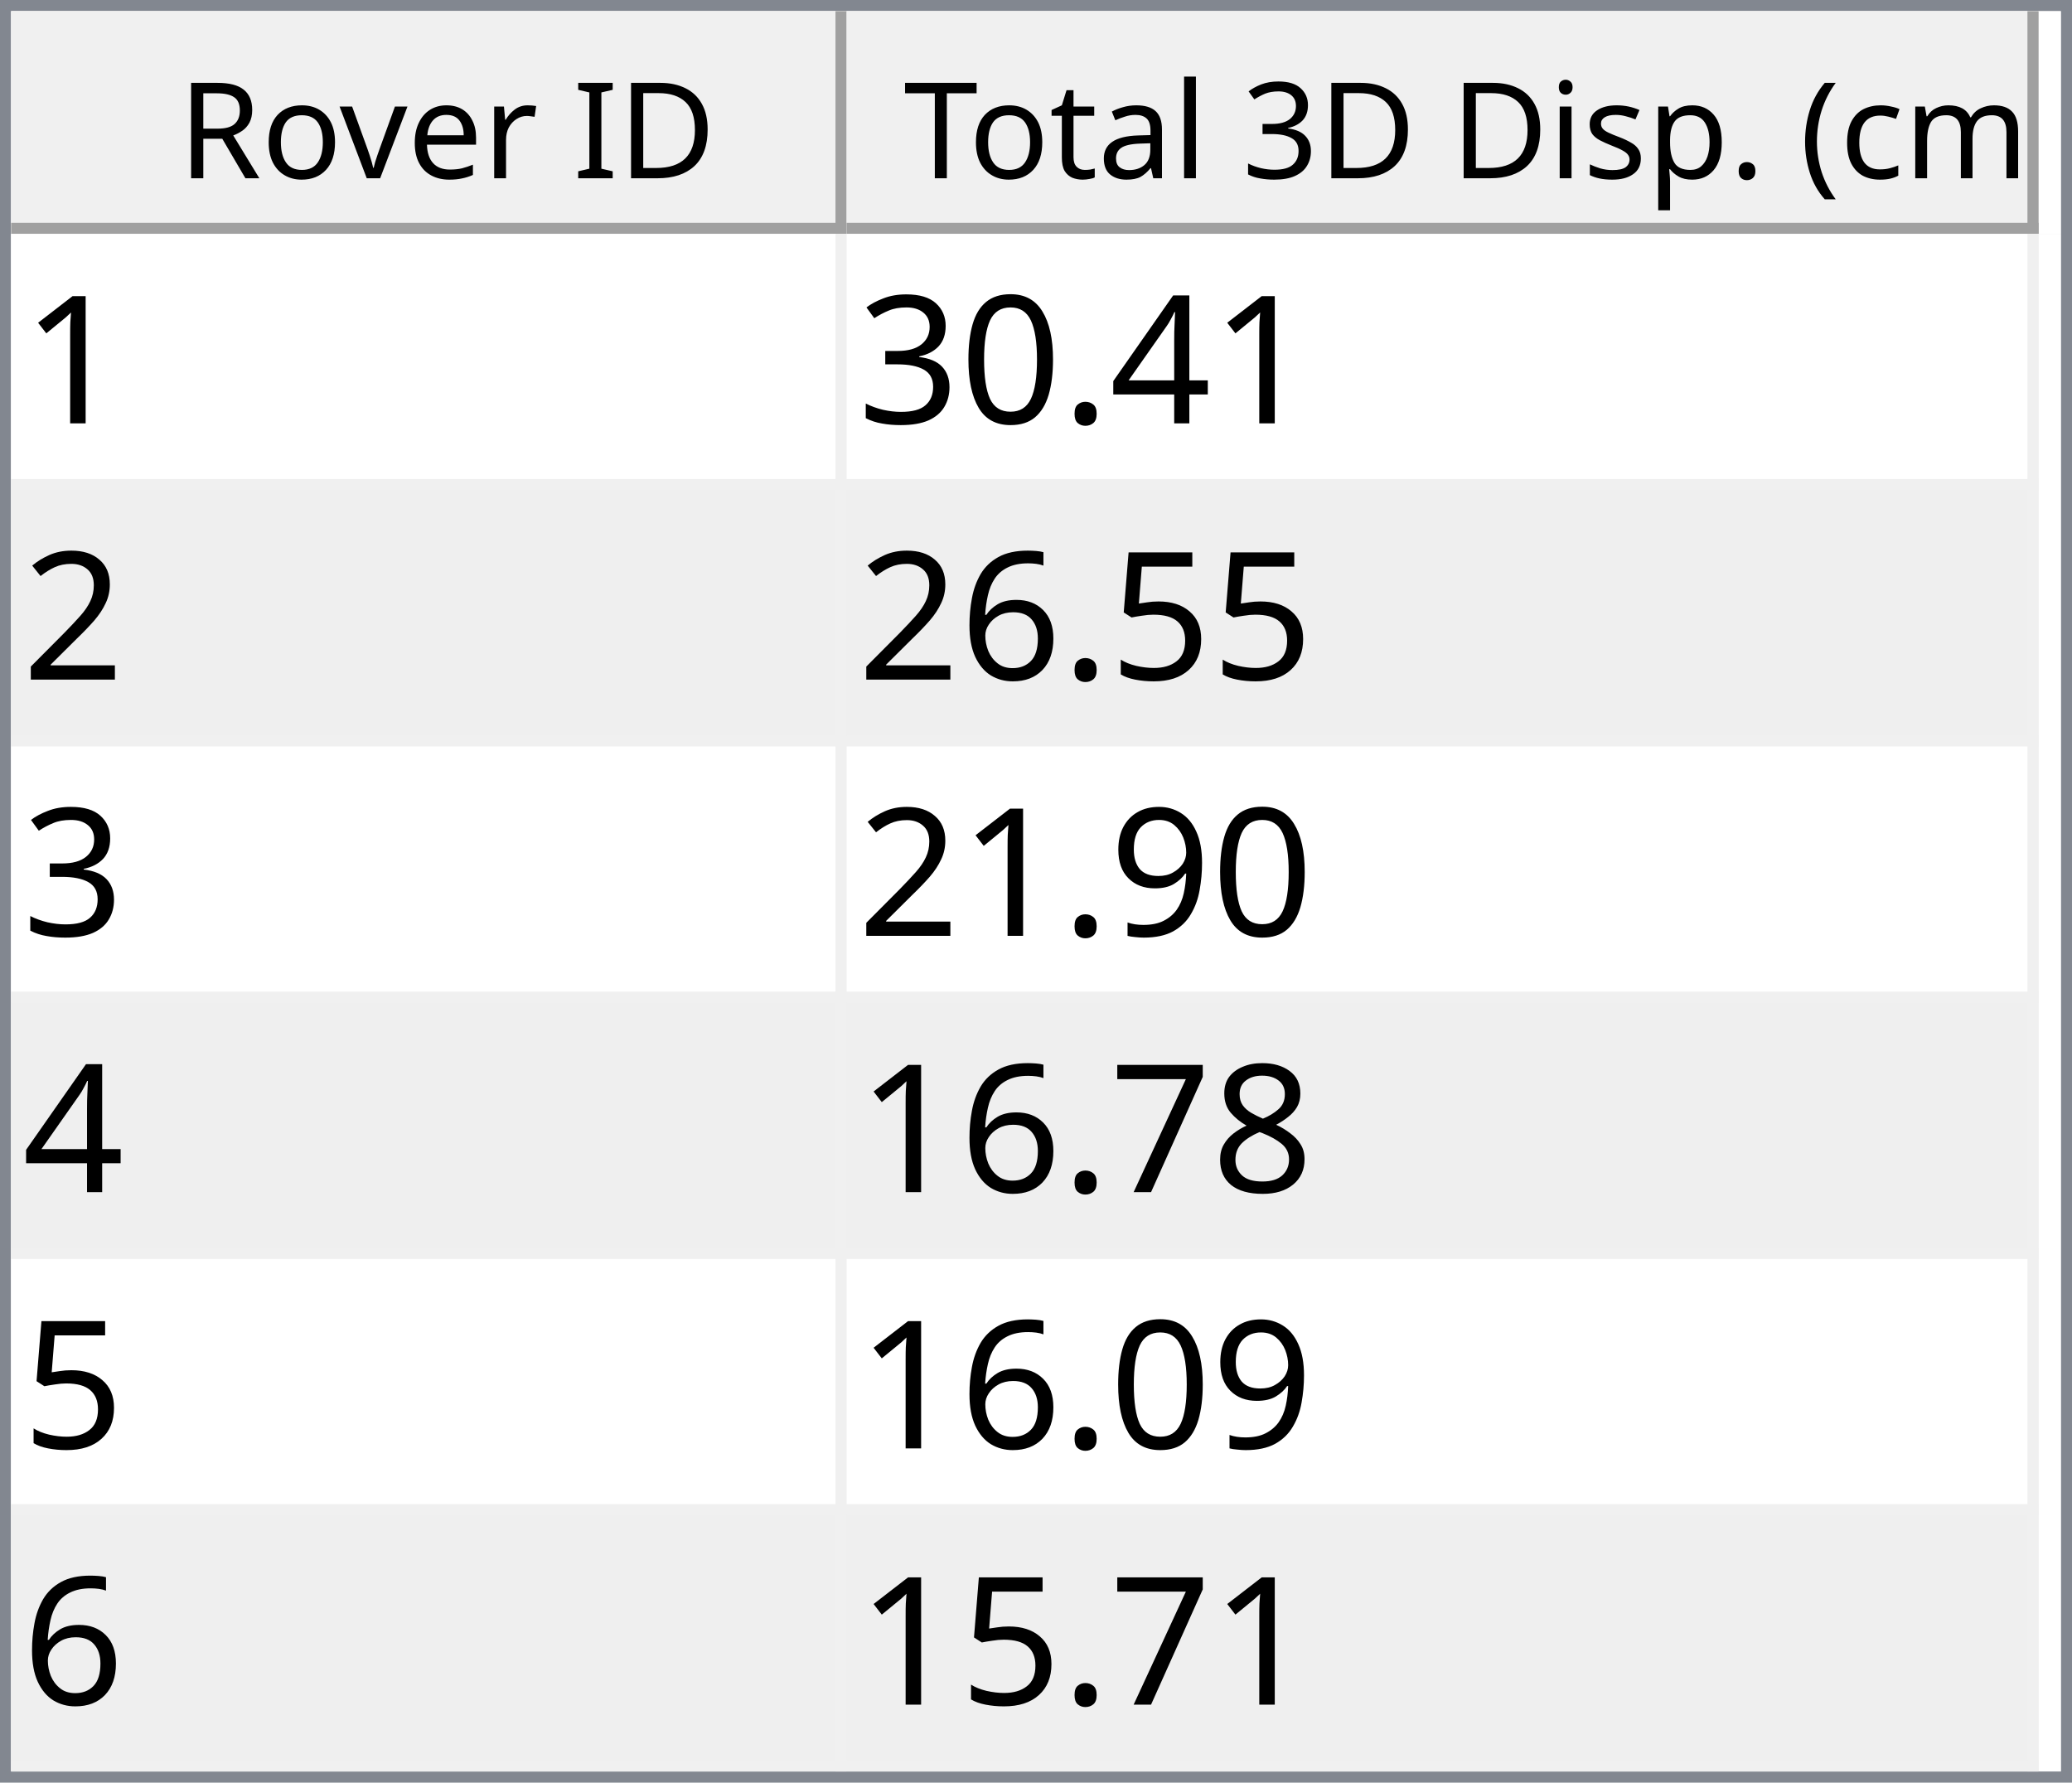
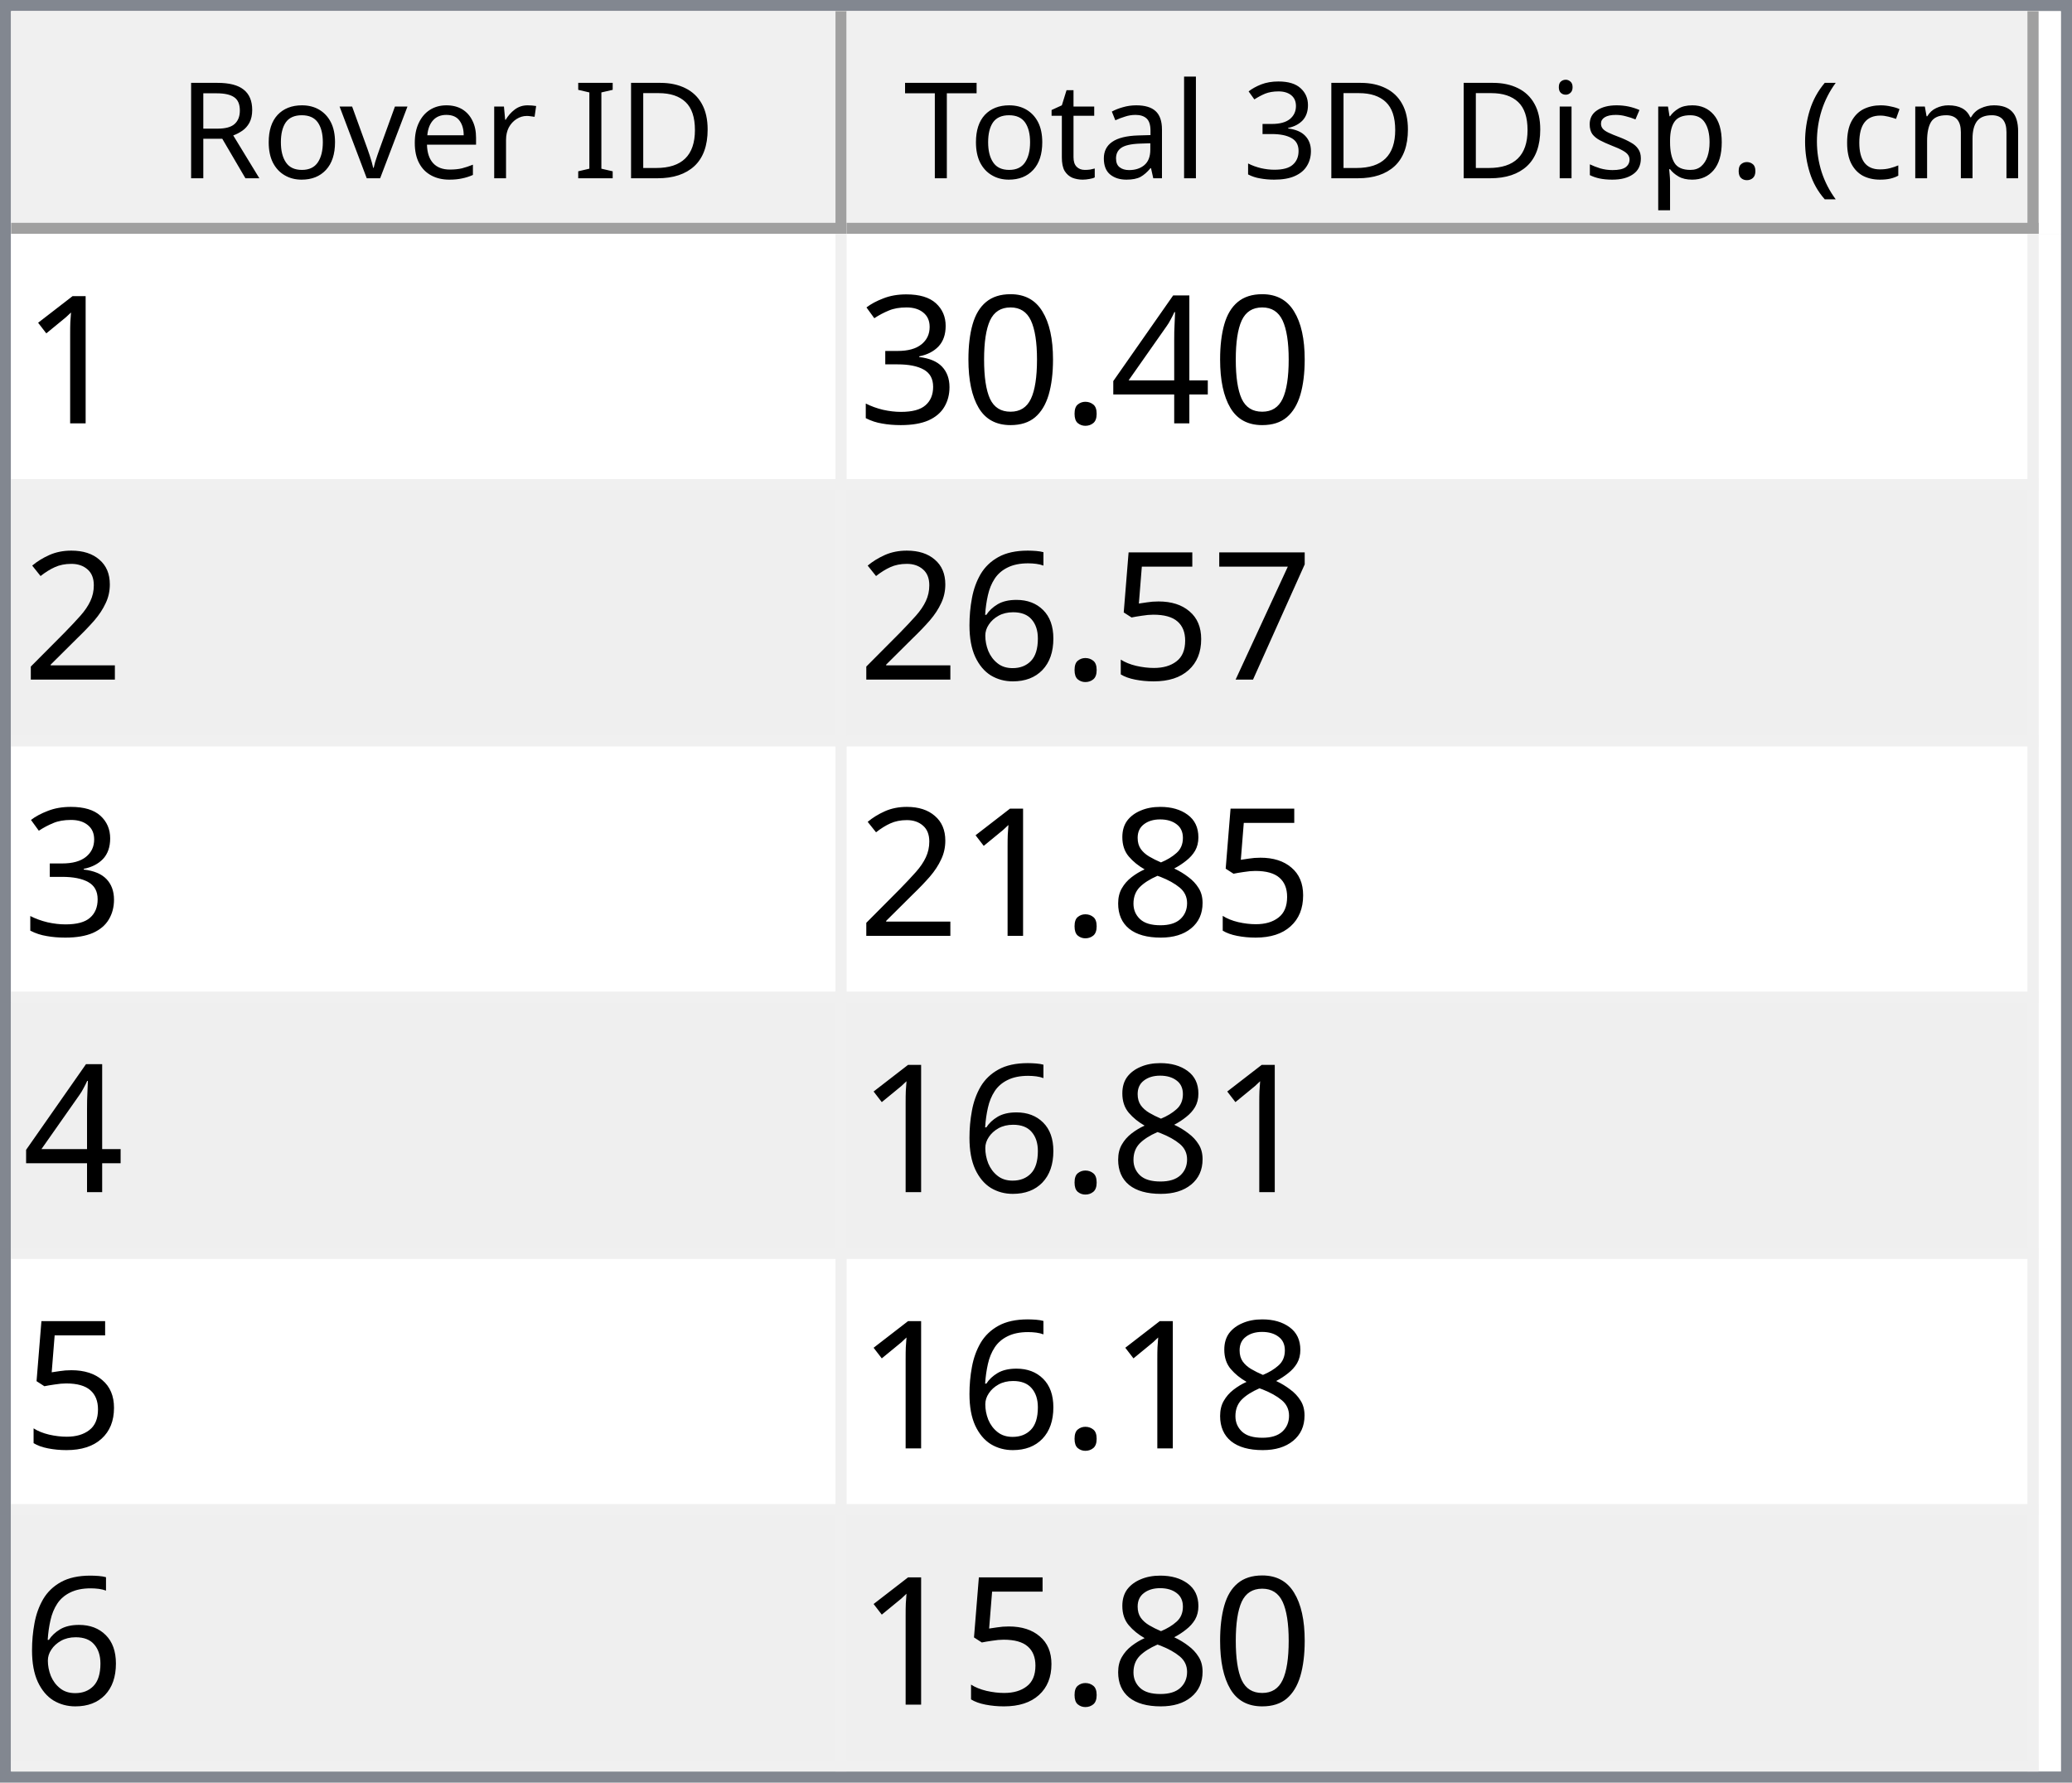
<svg xmlns="http://www.w3.org/2000/svg" style="fill-opacity:1; color-rendering:auto; color-interpolation:auto; text-rendering:auto; stroke:black; stroke-linecap:square; stroke-miterlimit:10; shape-rendering:auto; stroke-opacity:1; fill:black; stroke-dasharray:none; font-weight:normal; stroke-width:1; font-family:'Dialog'; font-style:normal; stroke-linejoin:miter; font-size:12px; stroke-dashoffset:0; image-rendering:auto;" width="186" height="160">
  <defs id="genericDefs" />
  <g>
    <defs id="defs1">
      <clipPath clipPathUnits="userSpaceOnUse" id="clipPath1">
        <path d="M0 0 L186 0 L186 160 L0 160 L0 0 Z" />
      </clipPath>
      <clipPath clipPathUnits="userSpaceOnUse" id="clipPath2">
        <path d="M0 0 L0 160 L186 160 L186 0 Z" />
      </clipPath>
      <clipPath clipPathUnits="userSpaceOnUse" id="clipPath3">
        <path d="M0 0 L0 20 L184 20 L184 0 Z" />
      </clipPath>
      <clipPath clipPathUnits="userSpaceOnUse" id="clipPath4">
        <path d="M0 0 L0 20 L75 20 L75 0 Z" />
      </clipPath>
      <clipPath clipPathUnits="userSpaceOnUse" id="clipPath5">
        <path d="M1 1 L1 19 L74 19 L74 1 Z" />
      </clipPath>
      <clipPath clipPathUnits="userSpaceOnUse" id="clipPath6">
        <path d="M0 0 L0 18 L73 18 L73 0 Z" />
      </clipPath>
      <clipPath clipPathUnits="userSpaceOnUse" id="clipPath7">
        <path d="M-0.5 -0.5 L-0.5 19.5 L74.5 19.5 L74.5 -0.5 Z" />
      </clipPath>
      <clipPath clipPathUnits="userSpaceOnUse" id="clipPath8">
        <path d="M0 0 L0 20 L107 20 L107 0 Z" />
      </clipPath>
      <clipPath clipPathUnits="userSpaceOnUse" id="clipPath9">
        <path d="M1 1 L1 19 L106 19 L106 1 Z" />
      </clipPath>
      <clipPath clipPathUnits="userSpaceOnUse" id="clipPath10">
        <path d="M0 0 L0 18 L105 18 L105 0 Z" />
      </clipPath>
      <clipPath clipPathUnits="userSpaceOnUse" id="clipPath11">
        <path d="M-0.5 -0.5 L-0.5 19.5 L106.5 19.5 L106.5 -0.5 Z" />
      </clipPath>
      <clipPath clipPathUnits="userSpaceOnUse" id="clipPath12">
        <path d="M0 0 L0 138 L184 138 L184 0 Z" />
      </clipPath>
      <clipPath clipPathUnits="userSpaceOnUse" id="clipPath13">
        <path d="M0 0 L0 138 L182 138 L182 0 Z" />
      </clipPath>
      <clipPath clipPathUnits="userSpaceOnUse" id="clipPath14">
        <path d="M-0.5 -0.5 L-0.5 137.5 L181.5 137.5 L181.5 -0.5 Z" />
      </clipPath>
      <clipPath clipPathUnits="userSpaceOnUse" id="clipPath15">
        <path d="M0 0 L0 22 L74 22 L74 0 Z" />
      </clipPath>
      <clipPath clipPathUnits="userSpaceOnUse" id="clipPath16">
        <path d="M0 0 L0 22 L106 22 L106 0 Z" />
      </clipPath>
      <font horiz-adv-x="64.551" id="font1">
        <font-face ascent="107.91" descent="25.098" units-per-em="100" style="font-style:normal; font-family:Segoe UI; font-weight:normal;" />
        <missing-glyph horiz-adv-x="64.551" d="M8.109 0 L8.109 68.266 L56.453 68.266 L56.453 0 L8.109 0 ZM15.328 7.234 L49.219 7.234 L49.219 61.031 L15.328 61.031 L15.328 7.234 Z" />
        <glyph unicode="D" horiz-adv-x="70.117" d="M9.188 0 L9.188 70.016 L28.516 70.016 Q65.531 70.016 65.531 35.891 Q65.531 19.672 55.25 9.836 Q44.969 0 27.734 0 L9.188 0 ZM17.391 62.594 L17.391 7.422 L27.828 7.422 Q41.609 7.422 49.273 14.797 Q56.938 22.172 56.938 35.688 Q56.938 62.594 28.328 62.594 L17.391 62.594 Z" />
        <glyph unicode="I" horiz-adv-x="26.611" d="M17.391 0 L9.188 0 L9.188 70.016 L17.391 70.016 L17.391 0 Z" />
        <glyph unicode=" " horiz-adv-x="27.393" d="" />
        <glyph unicode="r" horiz-adv-x="34.766" d="M34.188 41.891 Q32.078 43.5 28.125 43.5 Q23 43.5 19.555 38.672 Q16.109 33.844 16.109 25.484 L16.109 0 L8.109 0 L8.109 50 L16.109 50 L16.109 39.703 L16.312 39.703 Q18.016 44.969 21.531 47.922 Q25.047 50.875 29.391 50.875 Q32.516 50.875 34.188 50.203 L34.188 41.891 Z" />
        <glyph unicode="e" horiz-adv-x="52.295" d="M48.297 23 L12.984 23 Q13.188 14.656 17.484 10.109 Q21.781 5.562 29.297 5.562 Q37.75 5.562 44.828 11.141 L44.828 3.609 Q38.234 -1.172 27.391 -1.172 Q16.797 -1.172 10.742 5.641 Q4.688 12.453 4.688 24.812 Q4.688 36.469 11.305 43.82 Q17.922 51.172 27.734 51.172 Q37.547 51.172 42.922 44.828 Q48.297 38.484 48.297 27.203 L48.297 23 ZM40.094 29.781 Q40.047 36.719 36.75 40.578 Q33.453 44.438 27.594 44.438 Q21.922 44.438 17.969 40.383 Q14.016 36.328 13.094 29.781 L40.094 29.781 Z" />
        <glyph unicode="v" horiz-adv-x="47.9" d="M47.406 50 L27.484 0 L19.625 0 L0.688 50 L9.469 50 L22.172 13.672 Q23.578 9.672 23.922 6.688 L24.125 6.688 Q24.609 10.453 25.688 13.484 L38.969 50 L47.406 50 Z" />
        <glyph unicode="o" horiz-adv-x="58.594" d="M29 -1.172 Q17.922 -1.172 11.305 5.836 Q4.688 12.844 4.688 24.422 Q4.688 37.016 11.57 44.094 Q18.453 51.172 30.172 51.172 Q41.359 51.172 47.633 44.289 Q53.906 37.406 53.906 25.203 Q53.906 13.234 47.141 6.031 Q40.375 -1.172 29 -1.172 ZM29.594 44.438 Q21.875 44.438 17.383 39.188 Q12.891 33.938 12.891 24.703 Q12.891 15.828 17.43 10.695 Q21.969 5.562 29.594 5.562 Q37.359 5.562 41.531 10.594 Q45.703 15.625 45.703 24.906 Q45.703 34.281 41.531 39.359 Q37.359 44.438 29.594 44.438 Z" />
        <glyph unicode="R" horiz-adv-x="59.814" d="M59.375 0 L49.609 0 L37.891 19.625 Q36.281 22.359 34.766 24.289 Q33.25 26.219 31.664 27.438 Q30.078 28.656 28.25 29.219 Q26.422 29.781 24.125 29.781 L17.391 29.781 L17.391 0 L9.188 0 L9.188 70.016 L30.078 70.016 Q34.672 70.016 38.555 68.867 Q42.438 67.719 45.289 65.375 Q48.141 63.031 49.758 59.547 Q51.375 56.062 51.375 51.375 Q51.375 47.703 50.273 44.656 Q49.172 41.609 47.148 39.211 Q45.125 36.812 42.266 35.133 Q39.406 33.453 35.844 32.516 L35.844 32.328 Q37.594 31.547 38.891 30.547 Q40.188 29.547 41.359 28.18 Q42.531 26.812 43.68 25.078 Q44.828 23.344 46.234 21.047 L59.375 0 ZM17.391 62.594 L17.391 37.203 L28.516 37.203 Q31.594 37.203 34.203 38.133 Q36.812 39.062 38.719 40.797 Q40.625 42.531 41.703 45.047 Q42.781 47.562 42.781 50.688 Q42.781 56.297 39.141 59.445 Q35.5 62.594 28.609 62.594 L17.391 62.594 Z" />
        <glyph unicode=")" horiz-adv-x="30.176" d="M8.297 -15.922 L1.172 -15.922 Q16.406 2.344 16.406 26.812 Q16.406 51.469 1.078 70.016 L8.297 70.016 Q23.531 52.156 23.531 26.703 Q23.531 1.375 8.297 -15.922 Z" />
        <glyph unicode="m" horiz-adv-x="86.133" d="M79.109 0 L71.094 0 L71.094 28.719 Q71.094 37.016 68.531 40.727 Q65.969 44.438 59.906 44.438 Q54.781 44.438 51.195 39.75 Q47.609 35.062 47.609 28.516 L47.609 0 L39.594 0 L39.594 29.688 Q39.594 44.438 28.219 44.438 Q22.953 44.438 19.531 40.016 Q16.109 35.594 16.109 28.516 L16.109 0 L8.109 0 L8.109 50 L16.109 50 L16.109 42.094 L16.312 42.094 Q21.625 51.172 31.844 51.172 Q36.969 51.172 40.773 48.312 Q44.578 45.453 46 40.828 Q51.562 51.172 62.594 51.172 Q79.109 51.172 79.109 30.812 L79.109 0 Z" />
        <glyph unicode="c" horiz-adv-x="46.191" d="M42.188 2.297 Q36.422 -1.172 28.516 -1.172 Q17.828 -1.172 11.258 5.789 Q4.688 12.75 4.688 23.828 Q4.688 36.188 11.766 43.68 Q18.844 51.172 30.672 51.172 Q37.25 51.172 42.281 48.734 L42.281 40.531 Q36.719 44.438 30.375 44.438 Q22.703 44.438 17.797 38.945 Q12.891 33.453 12.891 24.516 Q12.891 15.719 17.508 10.641 Q22.125 5.562 29.891 5.562 Q36.422 5.562 42.188 9.906 L42.188 2.297 Z" />
        <glyph unicode="(" horiz-adv-x="30.176" d="M29.109 -15.922 L21.969 -15.922 Q6.844 1.375 6.844 26.703 Q6.844 52.156 21.969 70.016 L29.203 70.016 Q13.875 51.469 13.875 26.812 Q13.875 2.344 29.109 -15.922 Z" />
        <glyph unicode="." horiz-adv-x="21.68" d="M10.891 -1.078 Q8.641 -1.078 7.055 0.539 Q5.469 2.156 5.469 4.391 Q5.469 6.641 7.055 8.273 Q8.641 9.906 10.891 9.906 Q13.188 9.906 14.797 8.273 Q16.406 6.641 16.406 4.391 Q16.406 2.156 14.797 0.539 Q13.188 -1.078 10.891 -1.078 Z" />
        <glyph unicode="p" horiz-adv-x="58.789" d="M16.312 7.234 L16.109 7.234 L16.109 -23 L8.109 -23 L8.109 50 L16.109 50 L16.109 41.219 L16.312 41.219 Q22.219 51.172 33.594 51.172 Q43.266 51.172 48.688 44.461 Q54.109 37.75 54.109 26.469 Q54.109 13.922 48 6.375 Q41.891 -1.172 31.297 -1.172 Q21.578 -1.172 16.312 7.234 ZM16.109 27.391 L16.109 20.406 Q16.109 14.203 20.141 9.883 Q24.172 5.562 30.375 5.562 Q37.641 5.562 41.773 11.133 Q45.906 16.703 45.906 26.609 Q45.906 34.969 42.047 39.703 Q38.188 44.438 31.594 44.438 Q24.609 44.438 20.359 39.578 Q16.109 34.719 16.109 27.391 Z" />
        <glyph unicode="s" horiz-adv-x="42.432" d="M5.078 1.812 L5.078 10.406 Q11.625 5.562 19.484 5.562 Q30.031 5.562 30.031 12.594 Q30.031 14.594 29.125 15.992 Q28.219 17.391 26.68 18.461 Q25.141 19.531 23.07 20.383 Q21 21.234 18.609 22.172 Q15.281 23.484 12.766 24.828 Q10.25 26.172 8.57 27.859 Q6.891 29.547 6.031 31.695 Q5.172 33.844 5.172 36.719 Q5.172 40.234 6.789 42.945 Q8.406 45.656 11.086 47.484 Q13.766 49.312 17.211 50.242 Q20.656 51.172 24.312 51.172 Q30.812 51.172 35.938 48.922 L35.938 40.828 Q30.422 44.438 23.25 44.438 Q21 44.438 19.195 43.922 Q17.391 43.406 16.094 42.477 Q14.797 41.547 14.086 40.258 Q13.375 38.969 13.375 37.406 Q13.375 35.453 14.086 34.133 Q14.797 32.812 16.164 31.789 Q17.531 30.766 19.484 29.938 Q21.438 29.109 23.922 28.125 Q27.25 26.859 29.883 25.516 Q32.516 24.172 34.375 22.484 Q36.234 20.797 37.234 18.602 Q38.234 16.406 38.234 13.375 Q38.234 9.672 36.602 6.938 Q34.969 4.203 32.234 2.398 Q29.5 0.594 25.93 -0.289 Q22.359 -1.172 18.453 -1.172 Q10.75 -1.172 5.078 1.812 Z" />
        <glyph unicode="i" horiz-adv-x="24.219" d="M12.203 62.703 Q10.062 62.703 8.547 64.164 Q7.031 65.625 7.031 67.875 Q7.031 70.125 8.547 71.609 Q10.062 73.094 12.203 73.094 Q14.406 73.094 15.945 71.609 Q17.484 70.125 17.484 67.875 Q17.484 65.719 15.945 64.211 Q14.406 62.703 12.203 62.703 ZM16.109 0 L8.109 0 L8.109 50 L16.109 50 L16.109 0 Z" />
        <glyph unicode="3" horiz-adv-x="53.906" d="M46.531 19.828 Q46.531 15.094 44.75 11.211 Q42.969 7.328 39.719 4.57 Q36.469 1.812 31.93 0.297 Q27.391 -1.219 21.922 -1.219 Q11.922 -1.219 6 2.594 L6 11.188 Q13.094 5.609 22.219 5.609 Q25.875 5.609 28.828 6.539 Q31.781 7.469 33.906 9.227 Q36.031 10.984 37.18 13.477 Q38.328 15.969 38.328 19.094 Q38.328 32.812 18.797 32.812 L12.984 32.812 L12.984 39.594 L18.5 39.594 Q35.797 39.594 35.797 52.484 Q35.797 64.406 22.609 64.406 Q15.188 64.406 8.688 59.422 L8.688 67.188 Q15.375 71.188 24.609 71.188 Q29 71.188 32.57 69.969 Q36.141 68.75 38.68 66.555 Q41.219 64.359 42.609 61.281 Q44 58.203 44 54.5 Q44 40.672 30.031 36.719 L30.031 36.531 Q33.594 36.141 36.625 34.797 Q39.656 33.453 41.852 31.305 Q44.047 29.156 45.289 26.25 Q46.531 23.344 46.531 19.828 Z" />
        <glyph unicode="l" horiz-adv-x="24.219" d="M16.109 0 L8.109 0 L8.109 74.031 L16.109 74.031 L16.109 0 Z" />
        <glyph unicode="a" horiz-adv-x="50.879" d="M43.891 0 L35.891 0 L35.891 7.812 L35.688 7.812 Q30.469 -1.172 20.312 -1.172 Q12.844 -1.172 8.617 2.781 Q4.391 6.734 4.391 13.281 Q4.391 27.297 20.906 29.594 L35.891 31.688 Q35.891 44.438 25.594 44.438 Q16.547 44.438 9.281 38.281 L9.281 46.484 Q16.656 51.172 26.266 51.172 Q43.891 51.172 43.891 32.516 L43.891 0 ZM35.891 25.297 L23.828 23.641 Q18.266 22.859 15.43 20.875 Q12.594 18.891 12.594 13.875 Q12.594 10.203 15.211 7.883 Q17.828 5.562 22.172 5.562 Q28.125 5.562 32.008 9.742 Q35.891 13.922 35.891 20.312 L35.891 25.297 Z" />
        <glyph unicode="t" horiz-adv-x="33.887" d="M31.297 0.484 Q28.469 -1.078 23.828 -1.078 Q10.688 -1.078 10.688 13.578 L10.688 43.172 L2.094 43.172 L2.094 50 L10.688 50 L10.688 62.203 L18.703 64.797 L18.703 50 L31.297 50 L31.297 43.172 L18.703 43.172 L18.703 14.984 Q18.703 9.969 20.414 7.82 Q22.125 5.672 26.078 5.672 Q29.109 5.672 31.297 7.328 L31.297 0.484 Z" />
        <glyph unicode="T" horiz-adv-x="52.393" d="M50.594 62.594 L30.375 62.594 L30.375 0 L22.172 0 L22.172 62.594 L2 62.594 L2 70.016 L50.594 70.016 L50.594 62.594 Z" />
      </font>
      <font horiz-adv-x="75.0" id="font2">
        <font-face ascent="100.537" descent="21.973" units-per-em="100" style="font-style:normal; font-family:sans-serif; font-weight:normal;" />
        <missing-glyph horiz-adv-x="75.0" d="M12.5 0 L12.5 62.5 L62.5 62.5 L62.5 0 L12.5 0 ZM14.062 1.562 L60.938 1.562 L60.938 60.938 L14.062 60.938 L14.062 1.562 Z" />
        <glyph unicode="1" horiz-adv-x="55.615" d="M37.25 0 L28.469 0 L28.469 56 Q25.297 52.984 20.141 49.953 Q14.984 46.922 10.891 45.406 L10.891 53.906 Q18.266 57.375 23.781 62.305 Q29.297 67.234 31.594 71.875 L37.25 71.875 L37.25 0 Z" />
        <glyph unicode="4" horiz-adv-x="55.615" d="M32.328 0 L32.328 17.141 L1.266 17.141 L1.266 25.203 L33.938 71.578 L41.109 71.578 L41.109 25.203 L50.781 25.203 L50.781 17.141 L41.109 17.141 L41.109 0 L32.328 0 ZM32.328 25.203 L32.328 57.469 L9.906 25.203 L32.328 25.203 Z" />
        <glyph unicode="." horiz-adv-x="27.783" d="M9.078 0 L9.078 10.016 L19.094 10.016 L19.094 0 L9.078 0 Z" />
        <glyph unicode="0" horiz-adv-x="55.615" d="M4.156 35.297 Q4.156 48 6.766 55.742 Q9.375 63.484 14.523 67.68 Q19.672 71.875 27.484 71.875 Q33.25 71.875 37.594 69.555 Q41.938 67.234 44.773 62.867 Q47.609 58.5 49.219 52.227 Q50.828 45.953 50.828 35.297 Q50.828 22.703 48.242 14.969 Q45.656 7.234 40.508 3.008 Q35.359 -1.219 27.484 -1.219 Q17.141 -1.219 11.234 6.203 Q4.156 15.141 4.156 35.297 ZM13.188 35.297 Q13.188 17.672 17.312 11.836 Q21.438 6 27.484 6 Q33.547 6 37.672 11.859 Q41.797 17.719 41.797 35.297 Q41.797 52.984 37.672 58.789 Q33.547 64.594 27.391 64.594 Q21.344 64.594 17.719 59.469 Q13.188 52.938 13.188 35.297 Z" />
        <glyph unicode="3" horiz-adv-x="55.615" d="M4.203 18.891 L12.984 20.062 Q14.5 12.594 18.141 9.297 Q21.781 6 27 6 Q33.203 6 37.477 10.297 Q41.75 14.594 41.75 20.953 Q41.75 27 37.797 30.93 Q33.844 34.859 27.734 34.859 Q25.25 34.859 21.531 33.891 L22.516 41.609 Q23.391 41.5 23.922 41.5 Q29.547 41.5 34.039 44.43 Q38.531 47.359 38.531 53.469 Q38.531 58.297 35.258 61.477 Q31.984 64.656 26.812 64.656 Q21.688 64.656 18.266 61.43 Q14.844 58.203 13.875 51.766 L5.078 53.328 Q6.688 62.156 12.398 67.016 Q18.109 71.875 26.609 71.875 Q32.469 71.875 37.398 69.359 Q42.328 66.844 44.945 62.5 Q47.562 58.156 47.562 53.266 Q47.562 48.641 45.07 44.828 Q42.578 41.016 37.703 38.766 Q44.047 37.312 47.562 32.695 Q51.078 28.078 51.078 21.141 Q51.078 11.766 44.242 5.25 Q37.406 -1.266 26.953 -1.266 Q17.531 -1.266 11.305 4.352 Q5.078 9.969 4.203 18.891 Z" />
        <glyph unicode="2" horiz-adv-x="55.615" d="M50.344 8.453 L50.344 0 L3.031 0 Q2.938 3.172 4.047 6.109 Q5.859 10.938 9.836 15.625 Q13.812 20.312 21.344 26.469 Q33.016 36.031 37.117 41.625 Q41.219 47.219 41.219 52.203 Q41.219 57.422 37.477 61.008 Q33.734 64.594 27.734 64.594 Q21.391 64.594 17.578 60.789 Q13.766 56.984 13.719 50.25 L4.688 51.172 Q5.609 61.281 11.664 66.578 Q17.719 71.875 27.938 71.875 Q38.234 71.875 44.242 66.164 Q50.25 60.453 50.25 52 Q50.25 47.703 48.492 43.555 Q46.734 39.406 42.656 34.812 Q38.578 30.219 29.109 22.219 Q21.188 15.578 18.945 13.211 Q16.703 10.844 15.234 8.453 L50.344 8.453 Z" />
+         <glyph unicode="7" horiz-adv-x="55.615" d="M4.734 62.203 L4.734 70.656 L51.078 70.656 L51.078 63.812 Q44.234 56.547 37.523 44.484 Q30.812 32.422 27.156 19.672 Q24.516 10.688 23.781 0 L14.75 0 Q14.891 8.453 18.062 20.414 Q21.234 32.375 27.172 43.484 Q33.109 54.594 39.797 62.203 L4.734 62.203 Z" />
        <glyph unicode="5" horiz-adv-x="55.615" d="M4.156 18.75 L13.375 19.531 Q14.406 12.797 18.141 9.398 Q21.875 6 27.156 6 Q33.5 6 37.891 10.789 Q42.281 15.578 42.281 23.484 Q42.281 31 38.062 35.352 Q33.844 39.703 27 39.703 Q22.75 39.703 19.336 37.773 Q15.922 35.844 13.969 32.766 L5.719 33.844 L12.641 70.609 L48.25 70.609 L48.25 62.203 L19.672 62.203 L15.828 42.969 Q22.266 47.469 29.344 47.469 Q38.719 47.469 45.164 40.969 Q51.609 34.469 51.609 24.266 Q51.609 14.547 45.953 7.469 Q39.062 -1.219 27.156 -1.219 Q17.391 -1.219 11.211 4.25 Q5.031 9.719 4.156 18.75 Z" />
        <glyph unicode="6" horiz-adv-x="55.615" d="M49.75 54.047 L41.016 53.375 Q39.844 58.547 37.703 60.891 Q34.125 64.656 28.906 64.656 Q24.703 64.656 21.531 62.312 Q17.391 59.281 14.992 53.469 Q12.594 47.656 12.5 36.922 Q15.672 41.75 20.266 44.094 Q24.859 46.438 29.891 46.438 Q38.672 46.438 44.852 39.969 Q51.031 33.5 51.031 23.25 Q51.031 16.5 48.125 10.719 Q45.219 4.938 40.141 1.859 Q35.062 -1.219 28.609 -1.219 Q17.625 -1.219 10.695 6.859 Q3.766 14.938 3.766 33.5 Q3.766 54.25 11.422 63.672 Q18.109 71.875 29.438 71.875 Q37.891 71.875 43.289 67.141 Q48.688 62.406 49.75 54.047 ZM13.875 23.188 Q13.875 18.656 15.797 14.508 Q17.719 10.359 21.188 8.18 Q24.656 6 28.469 6 Q34.031 6 38.039 10.492 Q42.047 14.984 42.047 22.703 Q42.047 30.125 38.086 34.398 Q34.125 38.672 28.125 38.672 Q22.172 38.672 18.023 34.398 Q13.875 30.125 13.875 23.188 Z" />
-         <glyph unicode="9" horiz-adv-x="55.615" d="M5.469 16.547 L13.922 17.328 Q14.984 11.375 18.016 8.688 Q21.047 6 25.781 6 Q29.828 6 32.883 7.859 Q35.938 9.719 37.891 12.82 Q39.844 15.922 41.164 21.195 Q42.484 26.469 42.484 31.938 Q42.484 32.516 42.438 33.688 Q39.797 29.5 35.234 26.883 Q30.672 24.266 25.344 24.266 Q16.453 24.266 10.305 30.711 Q4.156 37.156 4.156 47.703 Q4.156 58.594 10.578 65.234 Q17 71.875 26.656 71.875 Q33.641 71.875 39.43 68.117 Q45.219 64.359 48.219 57.398 Q51.219 50.438 51.219 37.25 Q51.219 23.531 48.242 15.406 Q45.266 7.281 39.383 3.031 Q33.5 -1.219 25.594 -1.219 Q17.188 -1.219 11.867 3.445 Q6.547 8.109 5.469 16.547 ZM41.453 48.141 Q41.453 55.719 37.43 60.156 Q33.406 64.594 27.734 64.594 Q21.875 64.594 17.531 59.812 Q13.188 55.031 13.188 47.406 Q13.188 40.578 17.312 36.305 Q21.438 32.031 27.484 32.031 Q33.594 32.031 37.523 36.305 Q41.453 40.578 41.453 48.141 Z" />
        <glyph unicode="8" horiz-adv-x="55.615" d="M17.672 38.812 Q12.203 40.828 9.57 44.539 Q6.938 48.25 6.938 53.422 Q6.938 61.234 12.555 66.555 Q18.172 71.875 27.484 71.875 Q36.859 71.875 42.578 66.43 Q48.297 60.984 48.297 53.172 Q48.297 48.188 45.68 44.508 Q43.062 40.828 37.75 38.812 Q44.344 36.672 47.781 31.883 Q51.219 27.094 51.219 20.453 Q51.219 11.281 44.727 5.031 Q38.234 -1.219 27.641 -1.219 Q17.047 -1.219 10.547 5.055 Q4.047 11.328 4.047 20.703 Q4.047 27.688 7.594 32.398 Q11.141 37.109 17.672 38.812 ZM15.922 53.719 Q15.922 48.641 19.195 45.414 Q22.469 42.188 27.688 42.188 Q32.766 42.188 36.016 45.383 Q39.266 48.578 39.266 53.219 Q39.266 58.062 35.914 61.359 Q32.562 64.656 27.594 64.656 Q22.562 64.656 19.242 61.43 Q15.922 58.203 15.922 53.719 ZM13.094 20.656 Q13.094 16.891 14.875 13.375 Q16.656 9.859 20.172 7.93 Q23.688 6 27.734 6 Q34.031 6 38.133 10.055 Q42.234 14.109 42.234 20.359 Q42.234 26.703 38.016 30.859 Q33.797 35.016 27.438 35.016 Q21.234 35.016 17.164 30.914 Q13.094 26.812 13.094 20.656 Z" />
-         <glyph unicode="7" horiz-adv-x="55.615" d="M4.734 62.203 L4.734 70.656 L51.078 70.656 L51.078 63.812 Q44.234 56.547 37.523 44.484 Q30.812 32.422 27.156 19.672 Q24.516 10.688 23.781 0 L14.75 0 Q14.891 8.453 18.062 20.414 Q21.234 32.375 27.172 43.484 Q33.109 54.594 39.797 62.203 L4.734 62.203 Z" />
      </font>
    </defs>
    <g style="fill:white; stroke:white;">
      <rect x="0" y="0" width="186" style="clip-path:url(#clipPath1); stroke:none;" height="160" />
    </g>
    <g style="fill:white; text-rendering:optimizeSpeed; color-rendering:optimizeSpeed; image-rendering:optimizeSpeed; shape-rendering:crispEdges; stroke:white; color-interpolation:sRGB;">
      <rect x="0" width="186" height="160" y="0" style="stroke:none;" />
      <path style="stroke:none;" d="M0 160 L186 160 L186 0 L0 0 Z" />
    </g>
    <g style="fill:rgb(240,240,240); font-family:'Segoe UI'; stroke:rgb(240,240,240);">
      <rect x="0" y="0" width="186" style="clip-path:url(#clipPath2); stroke:none;" height="160" />
    </g>
    <g style="fill:rgb(130,135,144); font-family:'Segoe UI'; stroke:rgb(130,135,144);">
      <path d="M0 0 L186 0 L186 160 L0 160 L0 0 ZM1 1 L185 1 L185 159 L1 159 L1 1 Z" style="fill-rule:evenodd; clip-path:url(#clipPath2); stroke:none;" />
    </g>
    <g style="fill:white; font-family:'Segoe UI'; stroke:white;" transform="translate(1,1)">
      <rect x="0" y="0" width="184" style="clip-path:url(#clipPath3); stroke:none;" height="20" />
    </g>
    <g style="fill:rgb(240,240,240); font-family:'Segoe UI'; stroke:rgb(240,240,240);" transform="translate(1,1)">
      <rect x="0" y="0" width="75" style="clip-path:url(#clipPath4); stroke:none;" height="20" />
    </g>
    <g style="font-family:'Segoe UI';" transform="translate(2,2)">
      <text x="14" xml:space="preserve" y="14" style="clip-path:url(#clipPath6); stroke:none;">Rover ID</text>
    </g>
    <g style="fill:rgb(160,160,160); font-family:'Segoe UI'; stroke:rgb(160,160,160); stroke-linejoin:bevel;" transform="translate(1.5,1.5)">
      <line x1="74" x2="74" y1="0" style="fill:none; clip-path:url(#clipPath7);" y2="19" />
    </g>
    <g style="fill:rgb(160,160,160); font-family:'Segoe UI'; stroke:rgb(160,160,160); stroke-linejoin:bevel;" transform="matrix(1,0,0,1,1,1) translate(0.5,0.5)">
      <line x1="0" x2="74" y1="19" style="fill:none; clip-path:url(#clipPath7);" y2="19" />
    </g>
    <g style="fill:rgb(240,240,240); font-family:'Segoe UI'; stroke:rgb(240,240,240);" transform="translate(76,1)">
      <rect x="0" y="0" width="107" style="clip-path:url(#clipPath8); stroke:none;" height="20" />
    </g>
    <g style="font-family:'Segoe UI';" transform="translate(77,2)">
      <text x="1" xml:space="preserve" y="14" style="clip-path:url(#clipPath10); stroke:none;"> Total 3D Disp. (cm)</text>
    </g>
    <g style="fill:rgb(160,160,160); font-family:'Segoe UI'; stroke:rgb(160,160,160); stroke-linejoin:bevel;" transform="translate(76.5,1.5)">
      <line x1="106" x2="106" y1="0" style="fill:none; clip-path:url(#clipPath11);" y2="19" />
    </g>
    <g style="fill:rgb(160,160,160); font-family:'Segoe UI'; stroke:rgb(160,160,160); stroke-linejoin:bevel;" transform="matrix(1,0,0,1,76,1) translate(0.5,0.5)">
      <line x1="0" x2="106" y1="19" style="fill:none; clip-path:url(#clipPath11);" y2="19" />
    </g>
    <g style="fill:white; font-family:'Segoe UI'; stroke:white;" transform="translate(1,21)">
      <rect x="0" y="0" width="184" style="clip-path:url(#clipPath12); stroke:none;" height="138" />
    </g>
    <g style="fill:rgb(240,240,240); font-size:16px; font-family:sans-serif; stroke:rgb(240,240,240);" transform="translate(1,21)">
      <rect x="0" y="0" width="182" style="clip-path:url(#clipPath13); stroke:none;" height="138" />
      <line transform="translate(0.5,0.5)" x1="0" x2="181" y1="22" style="clip-path:url(#clipPath14); fill:none; stroke-linejoin:bevel;" y2="22" />
    </g>
    <g transform="matrix(1,0,0,1,1,21) translate(0.5,0.5)" style="fill:rgb(240,240,240); font-size:16px; font-family:sans-serif; stroke:rgb(240,240,240); stroke-linejoin:bevel;">
      <line x1="0" x2="181" y1="45" style="fill:none; clip-path:url(#clipPath14);" y2="45" />
    </g>
    <g transform="matrix(1,0,0,1,1,21) translate(0.5,0.5)" style="fill:rgb(240,240,240); font-size:16px; font-family:sans-serif; stroke:rgb(240,240,240); stroke-linejoin:bevel;">
      <line x1="0" x2="181" y1="68" style="fill:none; clip-path:url(#clipPath14);" y2="68" />
    </g>
    <g transform="matrix(1,0,0,1,1,21) translate(0.5,0.5)" style="fill:rgb(240,240,240); font-size:16px; font-family:sans-serif; stroke:rgb(240,240,240); stroke-linejoin:bevel;">
      <line x1="0" x2="181" y1="91" style="fill:none; clip-path:url(#clipPath14);" y2="91" />
    </g>
    <g transform="matrix(1,0,0,1,1,21) translate(0.5,0.5)" style="fill:rgb(240,240,240); font-size:16px; font-family:sans-serif; stroke:rgb(240,240,240); stroke-linejoin:bevel;">
      <line x1="0" x2="181" y1="114" style="fill:none; clip-path:url(#clipPath14);" y2="114" />
    </g>
    <g transform="matrix(1,0,0,1,1,21) translate(0.5,0.5)" style="fill:rgb(240,240,240); font-size:16px; font-family:sans-serif; stroke:rgb(240,240,240); stroke-linejoin:bevel;">
      <line x1="0" x2="181" y1="137" style="fill:none; clip-path:url(#clipPath14);" y2="137" />
    </g>
    <g transform="matrix(1,0,0,1,1,21) translate(0.5,0.5)" style="fill:rgb(240,240,240); font-size:16px; font-family:sans-serif; stroke:rgb(240,240,240); stroke-linejoin:bevel;">
      <line x1="74" x2="74" y1="0" style="fill:none; clip-path:url(#clipPath14);" y2="137" />
    </g>
    <g transform="matrix(1,0,0,1,1,21) translate(0.5,0.5)" style="fill:rgb(240,240,240); font-size:16px; font-family:sans-serif; stroke:rgb(240,240,240); stroke-linejoin:bevel;">
      <line x1="181" x2="181" y1="0" style="fill:none; clip-path:url(#clipPath14);" y2="137" />
    </g>
    <g style="fill:white; font-size:16px; font-family:sans-serif; stroke:white;" transform="matrix(1,0,0,1,1,21)">
      <rect x="0" y="0" width="74" style="clip-path:url(#clipPath15); stroke:none;" height="22" />
      <text x="1" y="17" style="fill:black; clip-path:url(#clipPath15); stroke:none;" xml:space="preserve">1</text>
    </g>
    <g style="fill:white; font-size:16px; font-family:sans-serif; stroke:white;" transform="matrix(1,0,0,1,1,21) translate(75,0)">
      <rect x="0" y="0" width="106" style="clip-path:url(#clipPath16); stroke:none;" height="22" />
-       <text x="1" y="17" style="fill:black; clip-path:url(#clipPath16); stroke:none;" xml:space="preserve">30.41</text>
+       <text x="1" y="17" style="fill:black; clip-path:url(#clipPath16); stroke:none;" xml:space="preserve">30.40</text>
    </g>
    <g style="fill:rgb(239,239,239); font-size:16px; font-family:sans-serif; stroke:rgb(239,239,239);" transform="matrix(1,0,0,1,1,21) translate(0,23)">
      <rect x="0" y="0" width="74" style="clip-path:url(#clipPath15); stroke:none;" height="22" />
      <text x="1" y="17" style="fill:black; clip-path:url(#clipPath15); stroke:none;" xml:space="preserve">2</text>
    </g>
    <g style="fill:rgb(239,239,239); font-size:16px; font-family:sans-serif; stroke:rgb(239,239,239);" transform="matrix(1,0,0,1,1,21) translate(75,23)">
      <rect x="0" y="0" width="106" style="clip-path:url(#clipPath16); stroke:none;" height="22" />
-       <text x="1" y="17" style="fill:black; clip-path:url(#clipPath16); stroke:none;" xml:space="preserve">26.55</text>
+       <text x="1" y="17" style="fill:black; clip-path:url(#clipPath16); stroke:none;" xml:space="preserve">26.57</text>
    </g>
    <g style="fill:white; font-size:16px; font-family:sans-serif; stroke:white;" transform="matrix(1,0,0,1,1,21) translate(0,46)">
      <rect x="0" y="0" width="74" style="clip-path:url(#clipPath15); stroke:none;" height="22" />
      <text x="1" y="17" style="fill:black; clip-path:url(#clipPath15); stroke:none;" xml:space="preserve">3</text>
    </g>
    <g style="fill:white; font-size:16px; font-family:sans-serif; stroke:white;" transform="matrix(1,0,0,1,1,21) translate(75,46)">
      <rect x="0" y="0" width="106" style="clip-path:url(#clipPath16); stroke:none;" height="22" />
-       <text x="1" y="17" style="fill:black; clip-path:url(#clipPath16); stroke:none;" xml:space="preserve">21.90</text>
+       <text x="1" y="17" style="fill:black; clip-path:url(#clipPath16); stroke:none;" xml:space="preserve">21.85</text>
    </g>
    <g style="fill:rgb(239,239,239); font-size:16px; font-family:sans-serif; stroke:rgb(239,239,239);" transform="matrix(1,0,0,1,1,21) translate(0,69)">
      <rect x="0" y="0" width="74" style="clip-path:url(#clipPath15); stroke:none;" height="22" />
      <text x="1" y="17" style="fill:black; clip-path:url(#clipPath15); stroke:none;" xml:space="preserve">4</text>
    </g>
    <g style="fill:rgb(239,239,239); font-size:16px; font-family:sans-serif; stroke:rgb(239,239,239);" transform="matrix(1,0,0,1,1,21) translate(75,69)">
      <rect x="0" y="0" width="106" style="clip-path:url(#clipPath16); stroke:none;" height="22" />
-       <text x="1" y="17" style="fill:black; clip-path:url(#clipPath16); stroke:none;" xml:space="preserve">16.78</text>
+       <text x="1" y="17" style="fill:black; clip-path:url(#clipPath16); stroke:none;" xml:space="preserve">16.81</text>
    </g>
    <g style="fill:white; font-size:16px; font-family:sans-serif; stroke:white;" transform="matrix(1,0,0,1,1,21) translate(0,92)">
      <rect x="0" y="0" width="74" style="clip-path:url(#clipPath15); stroke:none;" height="22" />
      <text x="1" y="17" style="fill:black; clip-path:url(#clipPath15); stroke:none;" xml:space="preserve">5</text>
    </g>
    <g style="fill:white; font-size:16px; font-family:sans-serif; stroke:white;" transform="matrix(1,0,0,1,1,21) translate(75,92)">
      <rect x="0" y="0" width="106" style="clip-path:url(#clipPath16); stroke:none;" height="22" />
-       <text x="1" y="17" style="fill:black; clip-path:url(#clipPath16); stroke:none;" xml:space="preserve">16.09</text>
+       <text x="1" y="17" style="fill:black; clip-path:url(#clipPath16); stroke:none;" xml:space="preserve">16.18</text>
    </g>
    <g style="fill:rgb(239,239,239); font-size:16px; font-family:sans-serif; stroke:rgb(239,239,239);" transform="matrix(1,0,0,1,1,21) translate(0,115)">
      <rect x="0" y="0" width="74" style="clip-path:url(#clipPath15); stroke:none;" height="22" />
      <text x="1" y="17" style="fill:black; clip-path:url(#clipPath15); stroke:none;" xml:space="preserve">6</text>
    </g>
    <g style="fill:rgb(239,239,239); font-size:16px; font-family:sans-serif; stroke:rgb(239,239,239);" transform="matrix(1,0,0,1,1,21) translate(75,115)">
      <rect x="0" y="0" width="106" style="clip-path:url(#clipPath16); stroke:none;" height="22" />
-       <text x="1" y="17" style="fill:black; clip-path:url(#clipPath16); stroke:none;" xml:space="preserve">15.71</text>
+       <text x="1" y="17" style="fill:black; clip-path:url(#clipPath16); stroke:none;" xml:space="preserve">15.80</text>
    </g>
  </g>
</svg>
